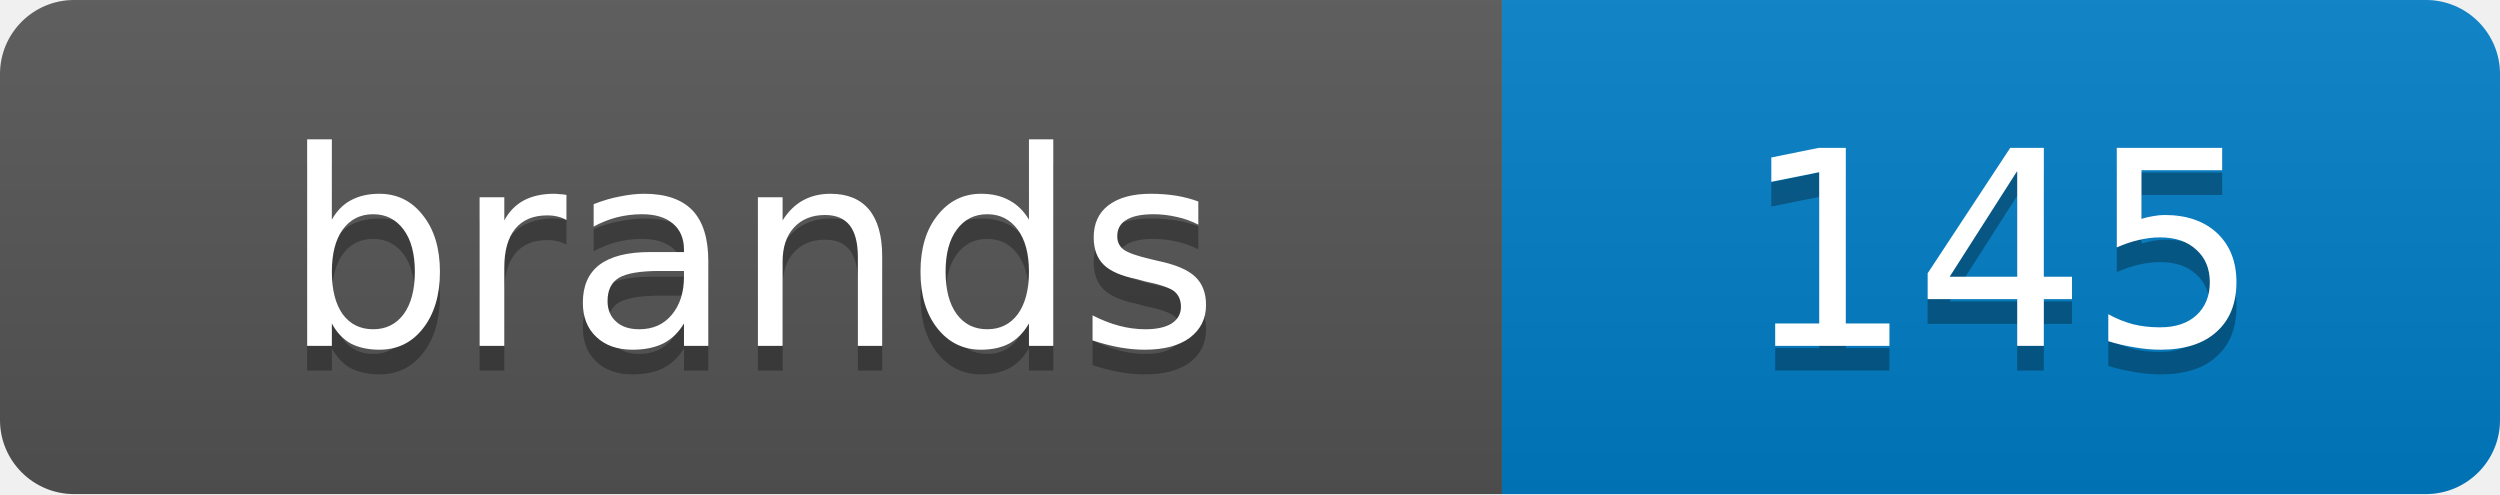
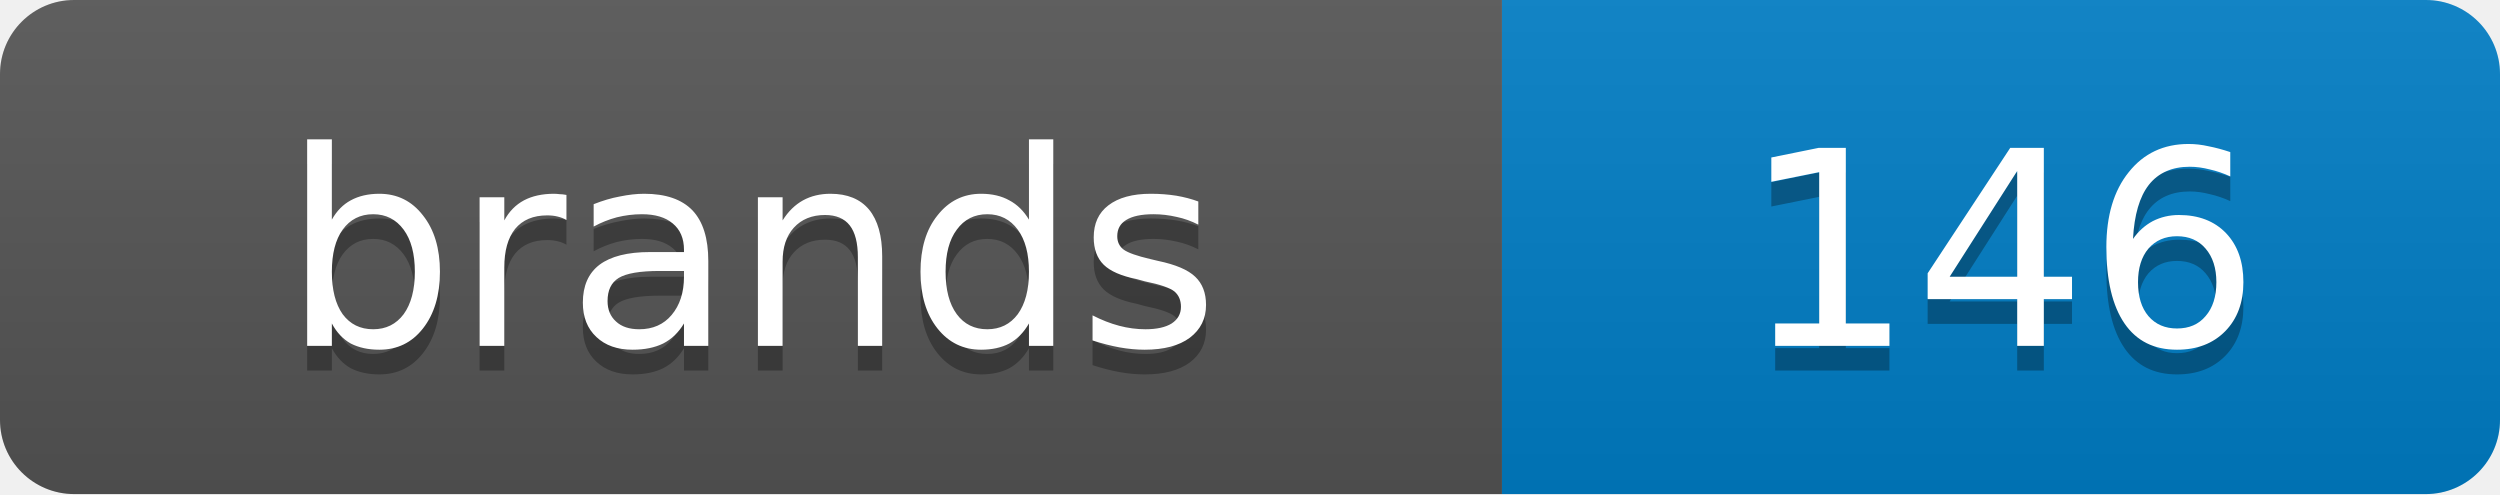
<svg xmlns="http://www.w3.org/2000/svg" width="101.2" height="20">
  <linearGradient id="s" x2="0" y2="100%">
    <stop offset="0" stop-color="#bbb" stop-opacity=".1" />
    <stop offset="1" stop-opacity=".1" />
  </linearGradient>
  <clipPath id="r">
    <rect width="101.2" height="20" rx="3" fill="#fff" />
  </clipPath>
  <g clip-path="url(#r)">
    <rect width="60.8" height="20" fill="#555" />
    <rect x="60.8" width="40.4" height="20" fill="#007ec6" />
    <rect width="101.2" height="20" fill="url(#s)" />
  </g>
  <g fill="#fff" text-anchor="middle" font-family="Verdana,Geneva,DejaVu Sans,sans-serif" text-rendering="geometricPrecision" font-size="11">
    <text x="30.4" y="15" fill="#010101" fill-opacity=".3">brands</text>
    <text x="30.4" y="14">brands</text>
-     <text x="81.0" y="15" fill="#010101" fill-opacity=".3">145</text>
-     <text x="81.0" y="14">145</text>
+     <text x="81.0" y="15" fill="#010101" fill-opacity=".3">146</text>
+     <text x="81.0" y="14">146</text>
  </g>
</svg>
